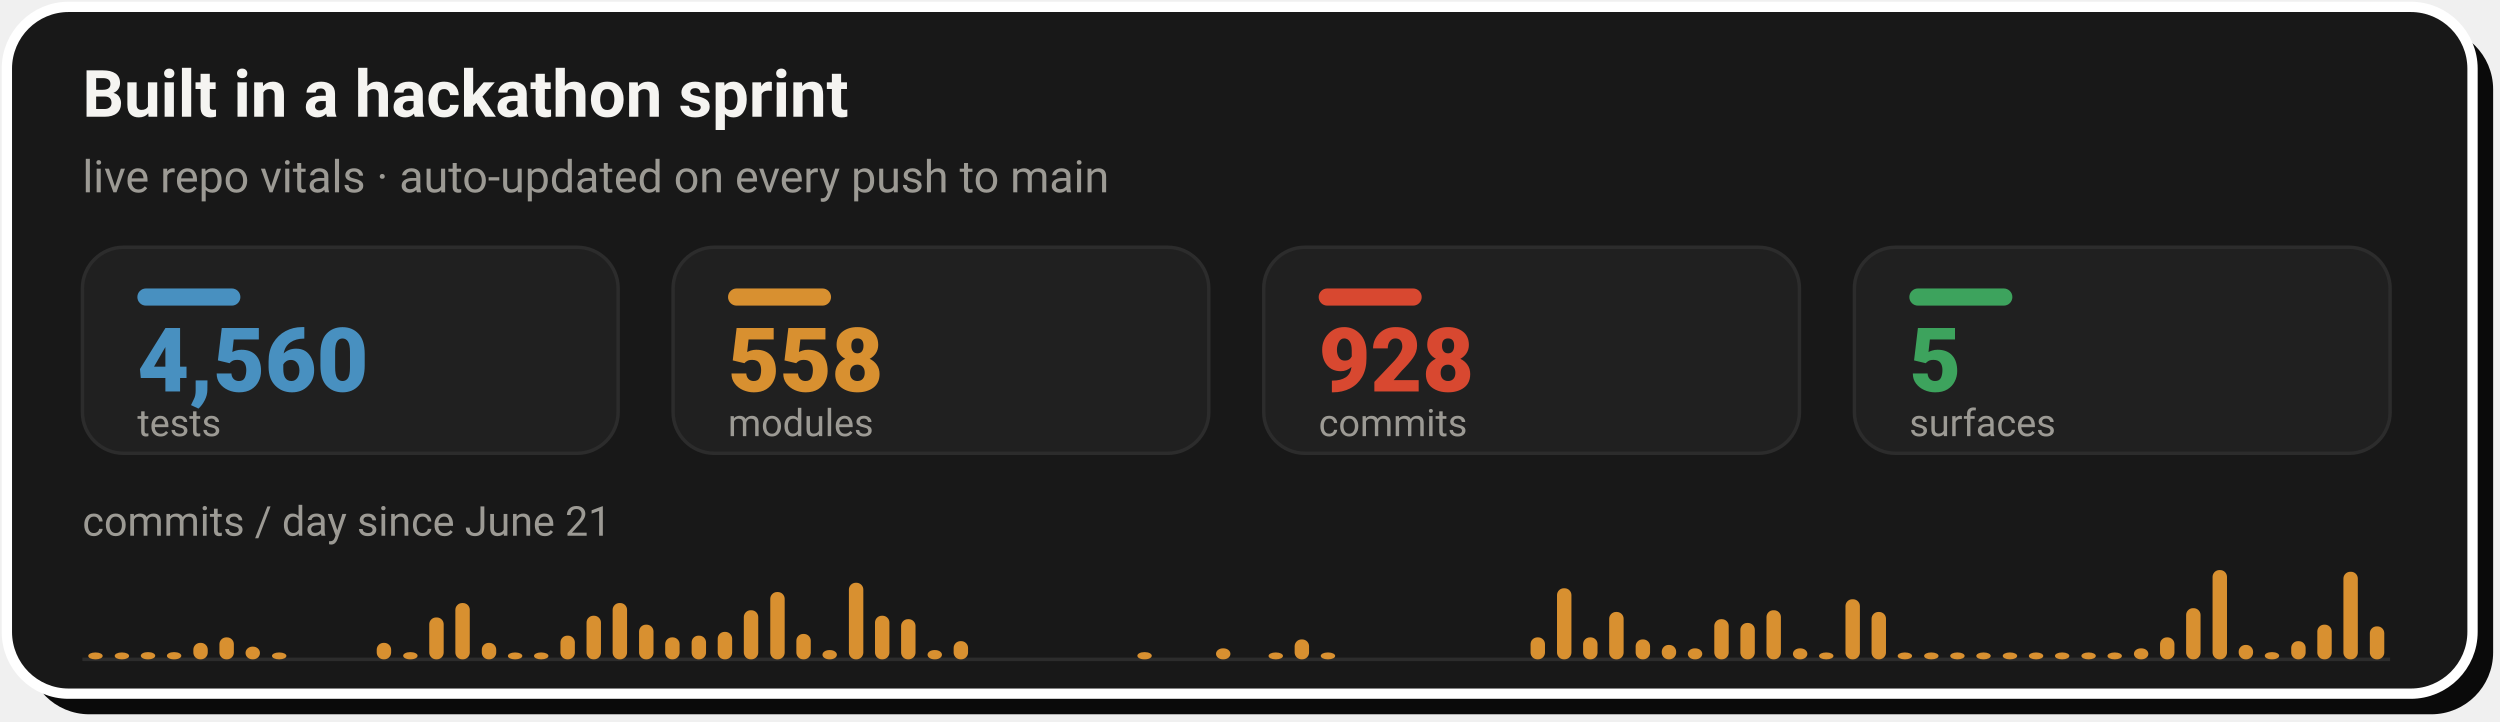
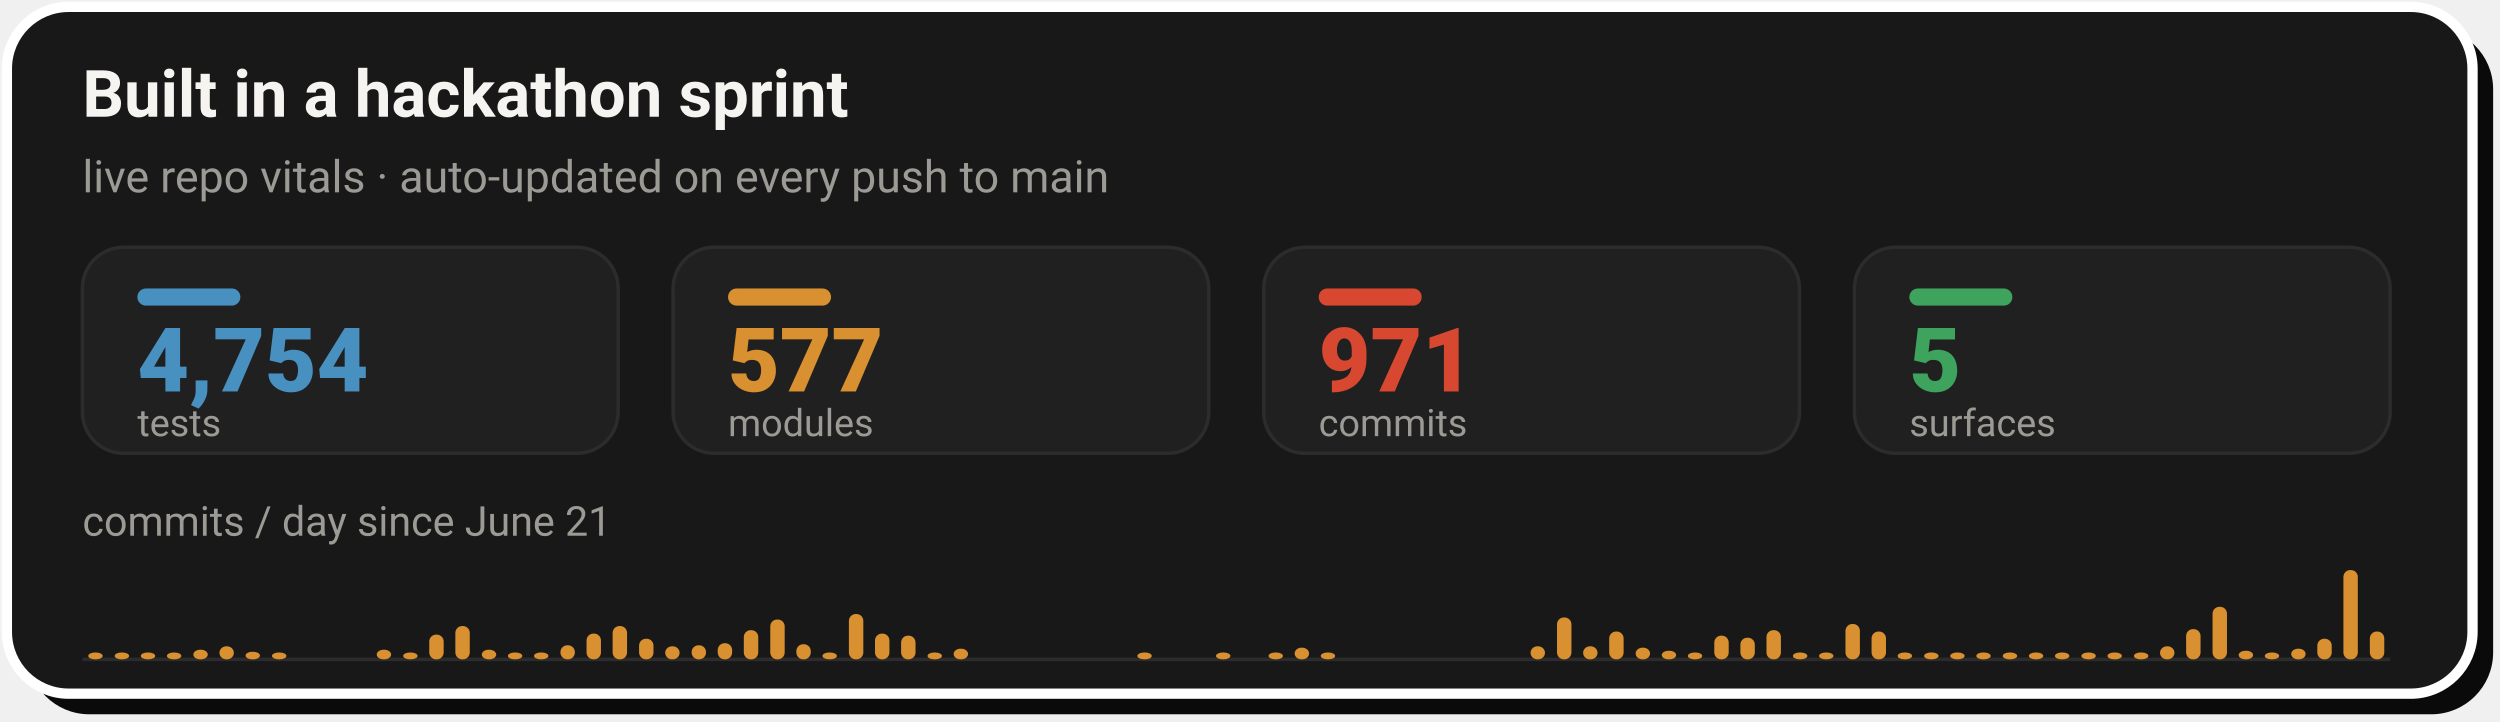
- <svg xmlns="http://www.w3.org/2000/svg" width="728" height="210" viewBox="0 0 728 210" role="img" aria-label="Live repo vitals: 4,560 tests, 558 modules, 928 commits across 5 surfaces, with a commits-per-day sprint velocity chart since June 21">
+ <svg xmlns="http://www.w3.org/2000/svg" width="728" height="210" viewBox="0 0 728 210" role="img" aria-label="Live repo vitals: 4,754 tests, 577 modules, 971 commits across 5 surfaces, with a commits-per-day sprint velocity chart since June 21">
  <rect x="8" y="8" width="718" height="200" rx="18" fill="#0A0A0A" />
  <rect x="2" y="2" width="718" height="200" rx="18" fill="#181818" stroke="#FFFFFF" stroke-width="3" />
  <text x="24" y="34" font-family="-apple-system,'Segoe UI',Roboto,Helvetica,Arial,sans-serif" font-size="19" font-weight="700" fill="#F5F4F1">Built in a hackathon sprint</text>
  <text x="24" y="56" font-family="-apple-system,'Segoe UI',Roboto,Helvetica,Arial,sans-serif" font-size="13" fill="#9C9A94">live repo vitals · auto-updated on every push to main</text>
  <rect x="24.0" y="72" width="156.0" height="60" rx="12" fill="#202020" stroke="#2C2C2C" stroke-width="1" />
  <rect x="40.0" y="84" width="30" height="5" rx="2.5" fill="#4890C0" />
-   <text x="40.0" y="114" font-family="-apple-system,'Segoe UI',Roboto,Helvetica,Arial,sans-serif" font-size="26" font-weight="800" fill="#4890C0">4,560</text>
+   <text x="40.0" y="114" font-family="-apple-system,'Segoe UI',Roboto,Helvetica,Arial,sans-serif" font-size="26" font-weight="800" fill="#4890C0">4,754</text>
  <text x="40.0" y="127" font-family="-apple-system,'Segoe UI',Roboto,Helvetica,Arial,sans-serif" font-size="11" fill="#9C9A94">tests</text>
  <rect x="196.0" y="72" width="156.0" height="60" rx="12" fill="#202020" stroke="#2C2C2C" stroke-width="1" />
  <rect x="212.0" y="84" width="30" height="5" rx="2.5" fill="#D89030" />
-   <text x="212.0" y="114" font-family="-apple-system,'Segoe UI',Roboto,Helvetica,Arial,sans-serif" font-size="26" font-weight="800" fill="#D89030">558</text>
+   <text x="212.0" y="114" font-family="-apple-system,'Segoe UI',Roboto,Helvetica,Arial,sans-serif" font-size="26" font-weight="800" fill="#D89030">577</text>
  <text x="212.0" y="127" font-family="-apple-system,'Segoe UI',Roboto,Helvetica,Arial,sans-serif" font-size="11" fill="#9C9A94">modules</text>
  <rect x="368.0" y="72" width="156.0" height="60" rx="12" fill="#202020" stroke="#2C2C2C" stroke-width="1" />
  <rect x="384.0" y="84" width="30" height="5" rx="2.5" fill="#D84830" />
-   <text x="384.0" y="114" font-family="-apple-system,'Segoe UI',Roboto,Helvetica,Arial,sans-serif" font-size="26" font-weight="800" fill="#D84830">928</text>
+   <text x="384.0" y="114" font-family="-apple-system,'Segoe UI',Roboto,Helvetica,Arial,sans-serif" font-size="26" font-weight="800" fill="#D84830">971</text>
  <text x="384.0" y="127" font-family="-apple-system,'Segoe UI',Roboto,Helvetica,Arial,sans-serif" font-size="11" fill="#9C9A94">commits</text>
  <rect x="540.0" y="72" width="156.0" height="60" rx="12" fill="#202020" stroke="#2C2C2C" stroke-width="1" />
  <rect x="556.0" y="84" width="30" height="5" rx="2.5" fill="#3DA35D" />
  <text x="556.0" y="114" font-family="-apple-system,'Segoe UI',Roboto,Helvetica,Arial,sans-serif" font-size="26" font-weight="800" fill="#3DA35D">5</text>
  <text x="556.0" y="127" font-family="-apple-system,'Segoe UI',Roboto,Helvetica,Arial,sans-serif" font-size="11" fill="#9C9A94">surfaces</text>
  <text x="24" y="156" font-family="-apple-system,'Segoe UI',Roboto,Helvetica,Arial,sans-serif" font-size="12" fill="#9C9A94">commits / day since June 21</text>
  <line x1="24.0" y1="192" x2="696.0" y2="192" stroke="#2C2C2C" stroke-width="1" />
  <rect x="25.7" y="190.0" width="4.2" height="2.0" rx="2" fill="#D89030" />
  <rect x="33.4" y="190.0" width="4.2" height="2.0" rx="2" fill="#D89030" />
-   <rect x="41.0" y="189.9" width="4.2" height="2.1" rx="2" fill="#D89030" />
-   <rect x="48.6" y="189.9" width="4.2" height="2.1" rx="2" fill="#D89030" />
-   <rect x="56.3" y="187.2" width="4.2" height="4.8" rx="2" fill="#D89030" />
-   <rect x="63.9" y="185.6" width="4.2" height="6.4" rx="2" fill="#D89030" />
-   <rect x="71.5" y="188.3" width="4.2" height="3.7" rx="2" fill="#D89030" />
+   <rect x="41.0" y="190.0" width="4.2" height="2.0" rx="2" fill="#D89030" />
+   <rect x="48.6" y="190.0" width="4.2" height="2.0" rx="2" fill="#D89030" />
+   <rect x="56.3" y="189.2" width="4.2" height="2.8" rx="2" fill="#D89030" />
+   <rect x="63.9" y="188.2" width="4.2" height="3.8" rx="2" fill="#D89030" />
+   <rect x="71.5" y="189.8" width="4.2" height="2.2" rx="2" fill="#D89030" />
  <rect x="79.2" y="190.0" width="4.2" height="2.0" rx="2" fill="#D89030" />
-   <rect x="109.7" y="187.2" width="4.2" height="4.8" rx="2" fill="#D89030" />
-   <rect x="117.4" y="189.9" width="4.2" height="2.1" rx="2" fill="#D89030" />
-   <rect x="125.0" y="179.8" width="4.2" height="12.2" rx="2" fill="#D89030" />
-   <rect x="132.6" y="175.6" width="4.2" height="16.4" rx="2" fill="#D89030" />
-   <rect x="140.3" y="187.2" width="4.2" height="4.8" rx="2" fill="#D89030" />
+   <rect x="109.7" y="189.2" width="4.2" height="2.8" rx="2" fill="#D89030" />
+   <rect x="117.4" y="190.0" width="4.2" height="2.0" rx="2" fill="#D89030" />
+   <rect x="125.0" y="184.8" width="4.2" height="7.2" rx="2" fill="#D89030" />
+   <rect x="132.6" y="182.3" width="4.2" height="9.7" rx="2" fill="#D89030" />
+   <rect x="140.3" y="189.2" width="4.2" height="2.8" rx="2" fill="#D89030" />
  <rect x="147.9" y="190.0" width="4.2" height="2.0" rx="2" fill="#D89030" />
  <rect x="155.5" y="190.0" width="4.2" height="2.0" rx="2" fill="#D89030" />
-   <rect x="163.2" y="185.1" width="4.2" height="6.9" rx="2" fill="#D89030" />
-   <rect x="170.8" y="179.3" width="4.2" height="12.7" rx="2" fill="#D89030" />
-   <rect x="178.4" y="175.6" width="4.2" height="16.4" rx="2" fill="#D89030" />
-   <rect x="186.1" y="181.9" width="4.2" height="10.1" rx="2" fill="#D89030" />
-   <rect x="193.7" y="185.6" width="4.2" height="6.4" rx="2" fill="#D89030" />
-   <rect x="201.4" y="185.1" width="4.2" height="6.9" rx="2" fill="#D89030" />
-   <rect x="209.0" y="184.0" width="4.2" height="8.0" rx="2" fill="#D89030" />
-   <rect x="216.6" y="177.7" width="4.2" height="14.3" rx="2" fill="#D89030" />
-   <rect x="224.3" y="172.4" width="4.2" height="19.6" rx="2" fill="#D89030" />
-   <rect x="231.9" y="184.6" width="4.2" height="7.4" rx="2" fill="#D89030" />
-   <rect x="239.5" y="189.3" width="4.2" height="2.7" rx="2" fill="#D89030" />
-   <rect x="247.2" y="169.7" width="4.2" height="22.3" rx="2" fill="#D89030" />
-   <rect x="254.8" y="179.3" width="4.2" height="12.7" rx="2" fill="#D89030" />
-   <rect x="262.4" y="180.3" width="4.2" height="11.7" rx="2" fill="#D89030" />
-   <rect x="270.1" y="189.3" width="4.2" height="2.7" rx="2" fill="#D89030" />
-   <rect x="277.7" y="186.7" width="4.2" height="5.3" rx="2" fill="#D89030" />
-   <rect x="331.2" y="189.9" width="4.2" height="2.1" rx="2" fill="#D89030" />
-   <rect x="354.1" y="188.8" width="4.2" height="3.2" rx="2" fill="#D89030" />
+   <rect x="163.2" y="187.9" width="4.2" height="4.1" rx="2" fill="#D89030" />
+   <rect x="170.8" y="184.5" width="4.2" height="7.5" rx="2" fill="#D89030" />
+   <rect x="178.4" y="182.3" width="4.2" height="9.7" rx="2" fill="#D89030" />
+   <rect x="186.1" y="186.0" width="4.2" height="6.0" rx="2" fill="#D89030" />
+   <rect x="193.7" y="188.2" width="4.2" height="3.8" rx="2" fill="#D89030" />
+   <rect x="201.4" y="187.9" width="4.2" height="4.1" rx="2" fill="#D89030" />
+   <rect x="209.0" y="187.3" width="4.2" height="4.7" rx="2" fill="#D89030" />
+   <rect x="216.6" y="183.5" width="4.2" height="8.5" rx="2" fill="#D89030" />
+   <rect x="224.3" y="180.4" width="4.2" height="11.6" rx="2" fill="#D89030" />
+   <rect x="231.9" y="187.6" width="4.2" height="4.4" rx="2" fill="#D89030" />
+   <rect x="239.5" y="190.0" width="4.2" height="2.0" rx="2" fill="#D89030" />
+   <rect x="247.2" y="178.8" width="4.2" height="13.2" rx="2" fill="#D89030" />
+   <rect x="254.8" y="184.5" width="4.2" height="7.5" rx="2" fill="#D89030" />
+   <rect x="262.4" y="185.1" width="4.2" height="6.9" rx="2" fill="#D89030" />
+   <rect x="270.1" y="190.0" width="4.2" height="2.0" rx="2" fill="#D89030" />
+   <rect x="277.7" y="188.9" width="4.2" height="3.1" rx="2" fill="#D89030" />
+   <rect x="331.2" y="190.0" width="4.2" height="2.0" rx="2" fill="#D89030" />
+   <rect x="354.1" y="190.0" width="4.2" height="2.0" rx="2" fill="#D89030" />
  <rect x="369.4" y="190.0" width="4.2" height="2.0" rx="2" fill="#D89030" />
-   <rect x="377.0" y="186.2" width="4.2" height="5.8" rx="2" fill="#D89030" />
+   <rect x="377.0" y="188.6" width="4.2" height="3.4" rx="2" fill="#D89030" />
  <rect x="384.6" y="190.0" width="4.2" height="2.0" rx="2" fill="#D89030" />
-   <rect x="445.7" y="185.6" width="4.2" height="6.4" rx="2" fill="#D89030" />
-   <rect x="453.4" y="171.3" width="4.2" height="20.7" rx="2" fill="#D89030" />
-   <rect x="461.0" y="185.6" width="4.2" height="6.4" rx="2" fill="#D89030" />
-   <rect x="468.6" y="178.2" width="4.2" height="13.8" rx="2" fill="#D89030" />
-   <rect x="476.3" y="186.2" width="4.2" height="5.8" rx="2" fill="#D89030" />
-   <rect x="483.9" y="187.8" width="4.2" height="4.2" rx="2" fill="#D89030" />
-   <rect x="491.5" y="188.8" width="4.2" height="3.2" rx="2" fill="#D89030" />
-   <rect x="499.2" y="180.3" width="4.2" height="11.7" rx="2" fill="#D89030" />
-   <rect x="506.8" y="181.4" width="4.2" height="10.6" rx="2" fill="#D89030" />
-   <rect x="514.4" y="177.7" width="4.2" height="14.3" rx="2" fill="#D89030" />
-   <rect x="522.1" y="188.8" width="4.2" height="3.2" rx="2" fill="#D89030" />
+   <rect x="445.7" y="188.2" width="4.2" height="3.8" rx="2" fill="#D89030" />
+   <rect x="453.4" y="179.8" width="4.2" height="12.2" rx="2" fill="#D89030" />
+   <rect x="461.0" y="188.2" width="4.2" height="3.8" rx="2" fill="#D89030" />
+   <rect x="468.6" y="183.9" width="4.2" height="8.1" rx="2" fill="#D89030" />
+   <rect x="476.3" y="188.6" width="4.2" height="3.4" rx="2" fill="#D89030" />
+   <rect x="483.9" y="189.5" width="4.2" height="2.5" rx="2" fill="#D89030" />
+   <rect x="491.5" y="190.0" width="4.2" height="2.0" rx="2" fill="#D89030" />
+   <rect x="499.2" y="185.1" width="4.2" height="6.9" rx="2" fill="#D89030" />
+   <rect x="506.8" y="185.7" width="4.2" height="6.3" rx="2" fill="#D89030" />
+   <rect x="514.4" y="183.5" width="4.2" height="8.5" rx="2" fill="#D89030" />
+   <rect x="522.1" y="190.0" width="4.2" height="2.0" rx="2" fill="#D89030" />
  <rect x="529.7" y="190.0" width="4.2" height="2.0" rx="2" fill="#D89030" />
-   <rect x="537.4" y="174.5" width="4.2" height="17.5" rx="2" fill="#D89030" />
-   <rect x="545.0" y="178.2" width="4.2" height="13.8" rx="2" fill="#D89030" />
+   <rect x="537.4" y="181.7" width="4.2" height="10.3" rx="2" fill="#D89030" />
+   <rect x="545.0" y="183.9" width="4.2" height="8.1" rx="2" fill="#D89030" />
  <rect x="552.6" y="190.0" width="4.2" height="2.0" rx="2" fill="#D89030" />
  <rect x="560.3" y="190.0" width="4.2" height="2.0" rx="2" fill="#D89030" />
  <rect x="567.9" y="190.0" width="4.2" height="2.0" rx="2" fill="#D89030" />
  <rect x="575.5" y="190.0" width="4.2" height="2.0" rx="2" fill="#D89030" />
  <rect x="583.2" y="190.0" width="4.2" height="2.0" rx="2" fill="#D89030" />
  <rect x="590.8" y="190.0" width="4.2" height="2.0" rx="2" fill="#D89030" />
  <rect x="598.4" y="190.0" width="4.2" height="2.0" rx="2" fill="#D89030" />
  <rect x="606.1" y="190.0" width="4.2" height="2.0" rx="2" fill="#D89030" />
  <rect x="613.7" y="190.0" width="4.2" height="2.0" rx="2" fill="#D89030" />
-   <rect x="621.4" y="188.8" width="4.2" height="3.2" rx="2" fill="#D89030" />
-   <rect x="629.0" y="185.6" width="4.2" height="6.4" rx="2" fill="#D89030" />
-   <rect x="636.6" y="177.1" width="4.2" height="14.9" rx="2" fill="#D89030" />
-   <rect x="644.3" y="166.0" width="4.2" height="26.0" rx="2" fill="#D89030" />
-   <rect x="651.9" y="187.8" width="4.2" height="4.2" rx="2" fill="#D89030" />
-   <rect x="659.5" y="189.9" width="4.2" height="2.1" rx="2" fill="#D89030" />
-   <rect x="667.2" y="186.7" width="4.2" height="5.3" rx="2" fill="#D89030" />
-   <rect x="674.8" y="181.9" width="4.2" height="10.1" rx="2" fill="#D89030" />
-   <rect x="682.4" y="166.5" width="4.2" height="25.5" rx="2" fill="#D89030" />
-   <rect x="690.1" y="182.4" width="4.2" height="9.6" rx="2" fill="#D89030" />
+   <rect x="621.4" y="190.0" width="4.2" height="2.0" rx="2" fill="#D89030" />
+   <rect x="629.0" y="188.2" width="4.2" height="3.8" rx="2" fill="#D89030" />
+   <rect x="636.6" y="183.2" width="4.2" height="8.8" rx="2" fill="#D89030" />
+   <rect x="644.3" y="176.7" width="4.2" height="15.3" rx="2" fill="#D89030" />
+   <rect x="651.9" y="189.5" width="4.2" height="2.5" rx="2" fill="#D89030" />
+   <rect x="659.5" y="190.0" width="4.2" height="2.0" rx="2" fill="#D89030" />
+   <rect x="667.2" y="188.9" width="4.2" height="3.1" rx="2" fill="#D89030" />
+   <rect x="674.8" y="186.0" width="4.2" height="6.0" rx="2" fill="#D89030" />
+   <rect x="682.4" y="166.0" width="4.2" height="26.0" rx="2" fill="#D89030" />
+   <rect x="690.1" y="183.9" width="4.2" height="8.1" rx="2" fill="#D89030" />
</svg>
